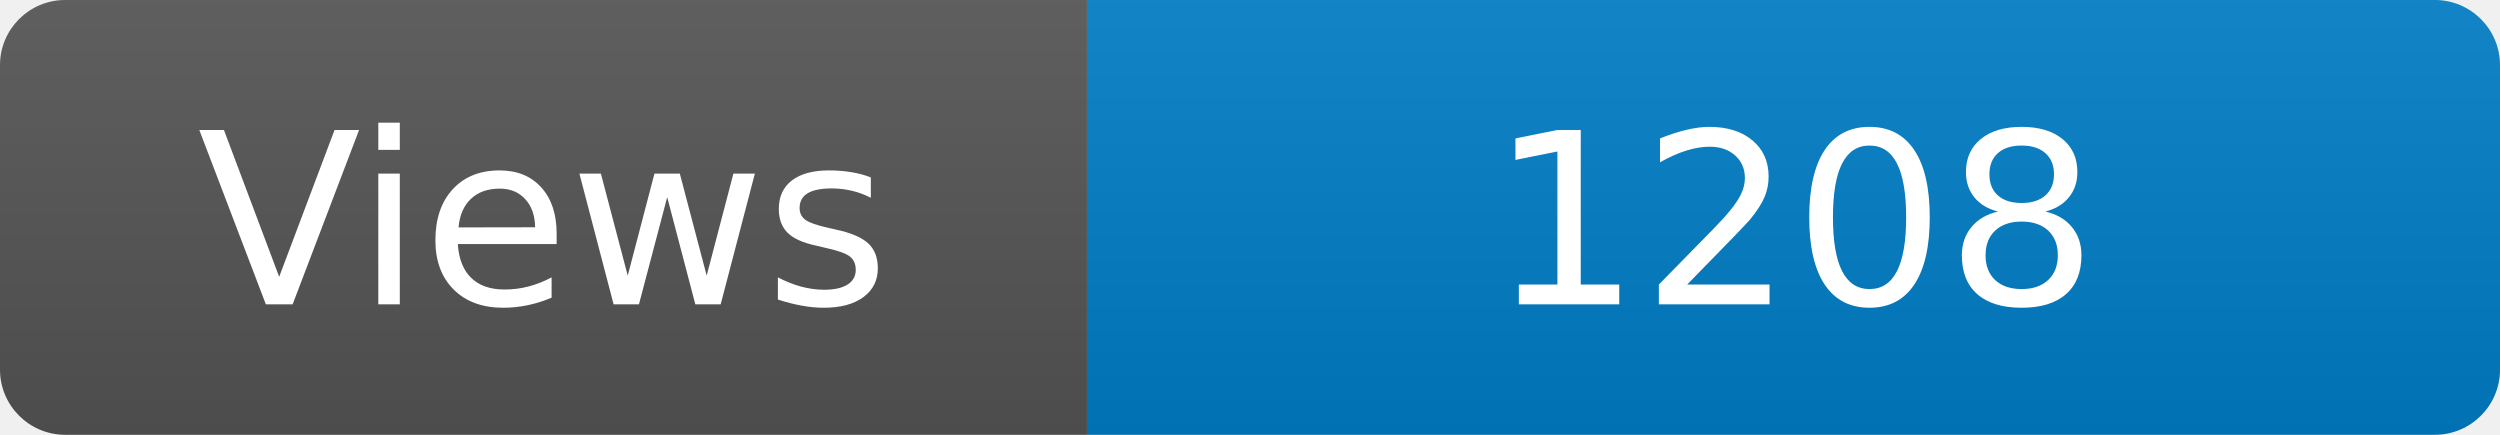
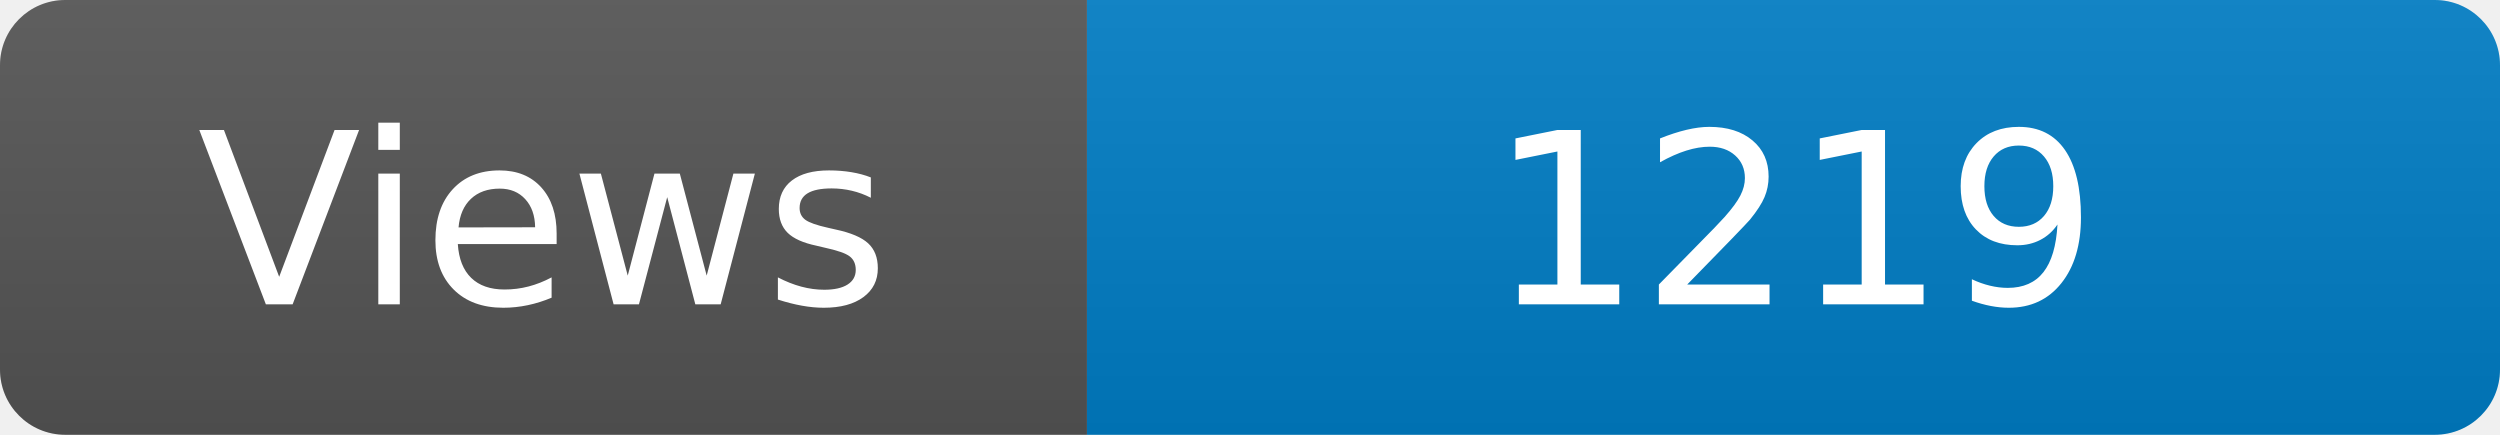
<svg xmlns="http://www.w3.org/2000/svg" width="115" height="20" role="img" aria-label="Maintained?: yes">
  <linearGradient id="s" x2="0" y2="100%">
    <stop offset="0" stop-color="#bbb" stop-opacity=".1" />
    <stop offset="1" stop-opacity=".1" />
  </linearGradient>
  <clipPath id="r">
    <rect width="115" height="20" rx="3" fill="#fff" />
  </clipPath>
  <g clip-path="url(#r)">
    <rect width="50" height="20" fill="#555" />
    <rect x="50" width="160" height="20" fill="#007ec6" />
    <rect width="115" height="20" fill="url(#s)" />
  </g>
  <g fill="#fff" text-anchor="middle" font-family="Verdana,Geneva,DejaVu Sans,sans-serif" font-size="110">
    <text x="250" y="140" transform="scale(.1)" fill="#fff">Views</text>
-     <text x="825" y="140" transform="scale(.1)" fill="#fff">1208</text>
+     <text x="825" y="140" transform="scale(.1)" fill="#fff">1219</text>
  </g>
</svg>
